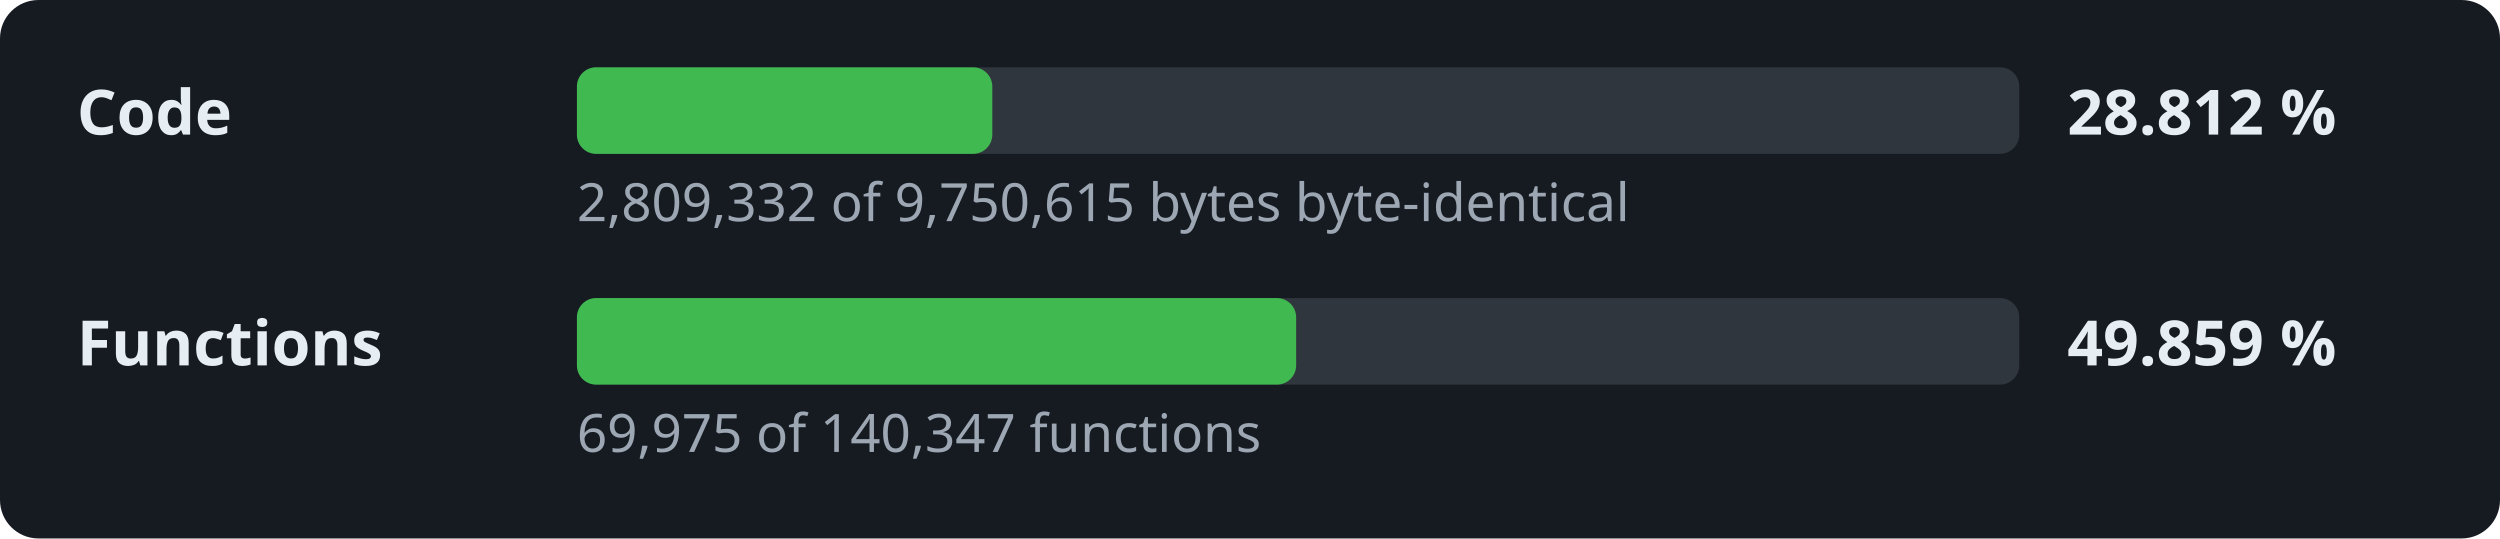
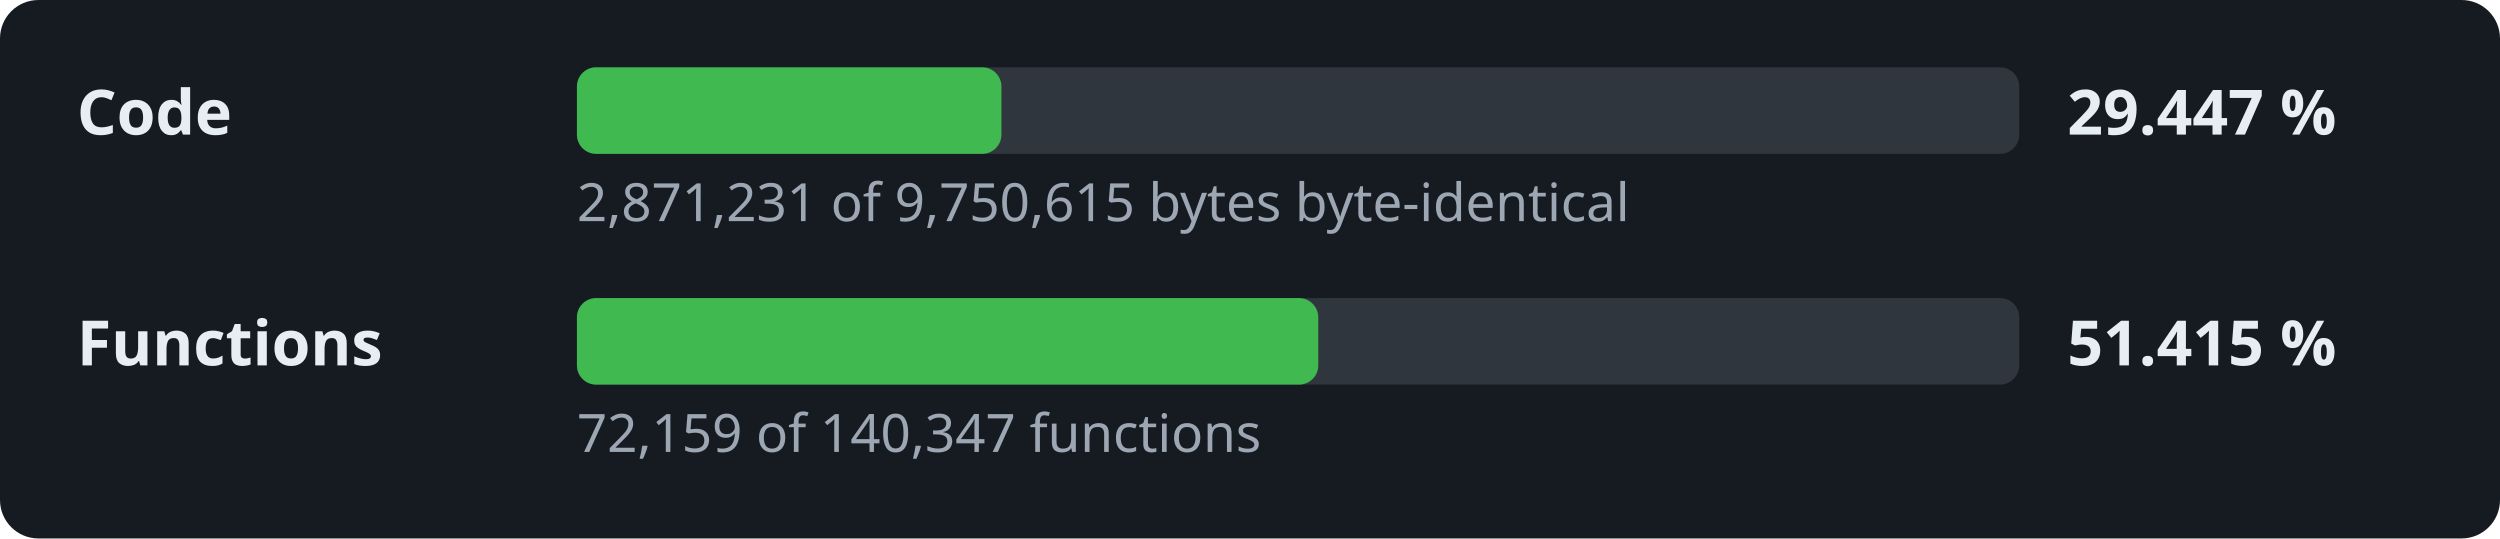
- <svg xmlns="http://www.w3.org/2000/svg" width="520" height="112" viewBox="0 0 520 112" role="img" aria-label="Decompilation progress: 28.812 % of the code">
+ <svg xmlns="http://www.w3.org/2000/svg" width="520" height="112" viewBox="0 0 520 112" role="img" aria-label="Decompilation progress: 29.447 % of the code">
  <style>.l,.v{font:600 13px sans-serif;fill:#e6edf3}.d{font:11px sans-serif;fill:#9da7b3}.t{fill:#30363d}.f{fill:#3fb950}</style>
  <rect width="520" height="112" rx="8" fill="#161b22" />
  <text x="16" y="28" class="l">Code</text>
  <rect x="120" y="14" width="300" height="18" rx="4" class="t" />
-   <rect x="120" y="14" width="86.4" height="18" rx="4" class="f" />
-   <text x="430" y="28" class="v">28.812 %</text>
-   <text x="120" y="46" class="d">2,809,332 of 9,750,615 bytes byte-identical</text>
+   <rect x="120" y="14" width="88.3" height="18" rx="4" class="f" />
+   <text x="430" y="28" class="v">29.447 %</text>
+   <text x="120" y="46" class="d">2,871,231 of 9,750,615 bytes byte-identical</text>
  <text x="16" y="76" class="l">Functions</text>
  <rect x="120" y="62" width="300" height="18" rx="4" class="t" />
-   <rect x="120" y="62" width="149.6" height="18" rx="4" class="f" />
-   <text x="430" y="76" class="v">49.859 %</text>
-   <text x="120" y="94" class="d">69,975 of 140,347 functions</text>
+   <rect x="120" y="62" width="154.2" height="18" rx="4" class="f" />
+   <text x="430" y="76" class="v">51.415 %</text>
+   <text x="120" y="94" class="d">72,159 of 140,347 functions</text>
</svg>
